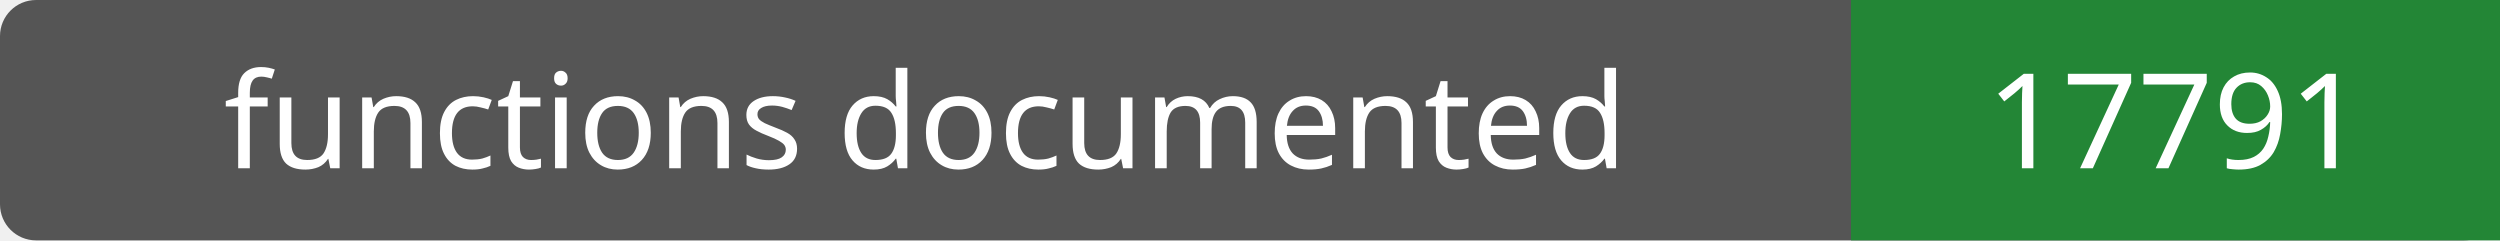
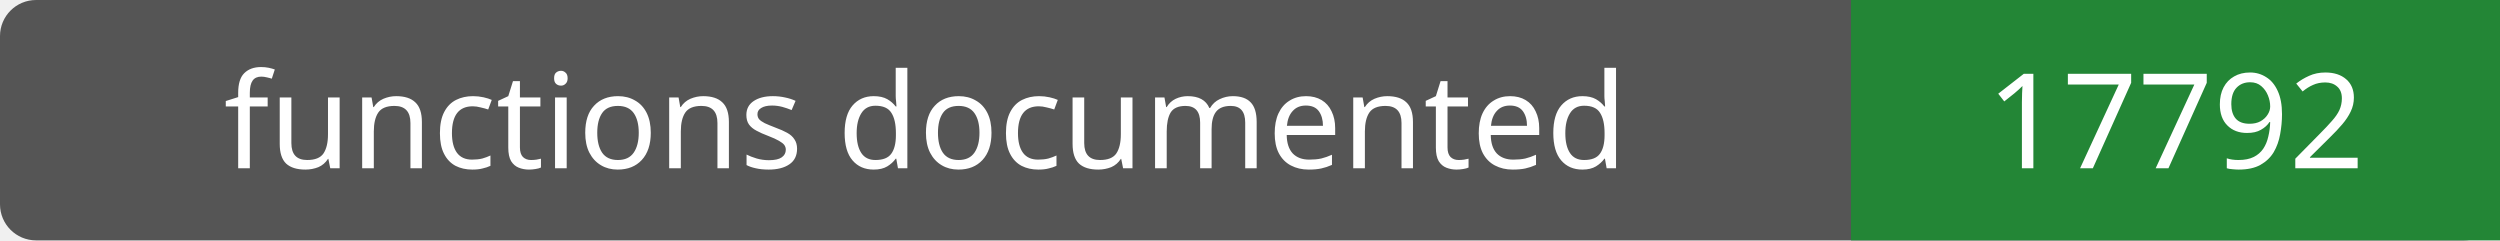
- <svg xmlns="http://www.w3.org/2000/svg" width="208" height="20" role="img" aria-label="functions documented: 17791">
+ <svg xmlns="http://www.w3.org/2000/svg" width="208" height="20" role="img" aria-label="functions documented: 17792">
  <rect width="208" height="20" rx="3" fill="#555" />
  <path fill="#238636" d="M154 0h54v20H154z" />
  <g fill="#fff" text-anchor="middle" font-family="Verdana,sans-serif" font-size="11">
    <text x="77.0" y="14">functions documented</text>
-     <text x="181.0" y="14">17791</text>
+     <text x="181.0" y="14">17792</text>
  </g>
</svg>
